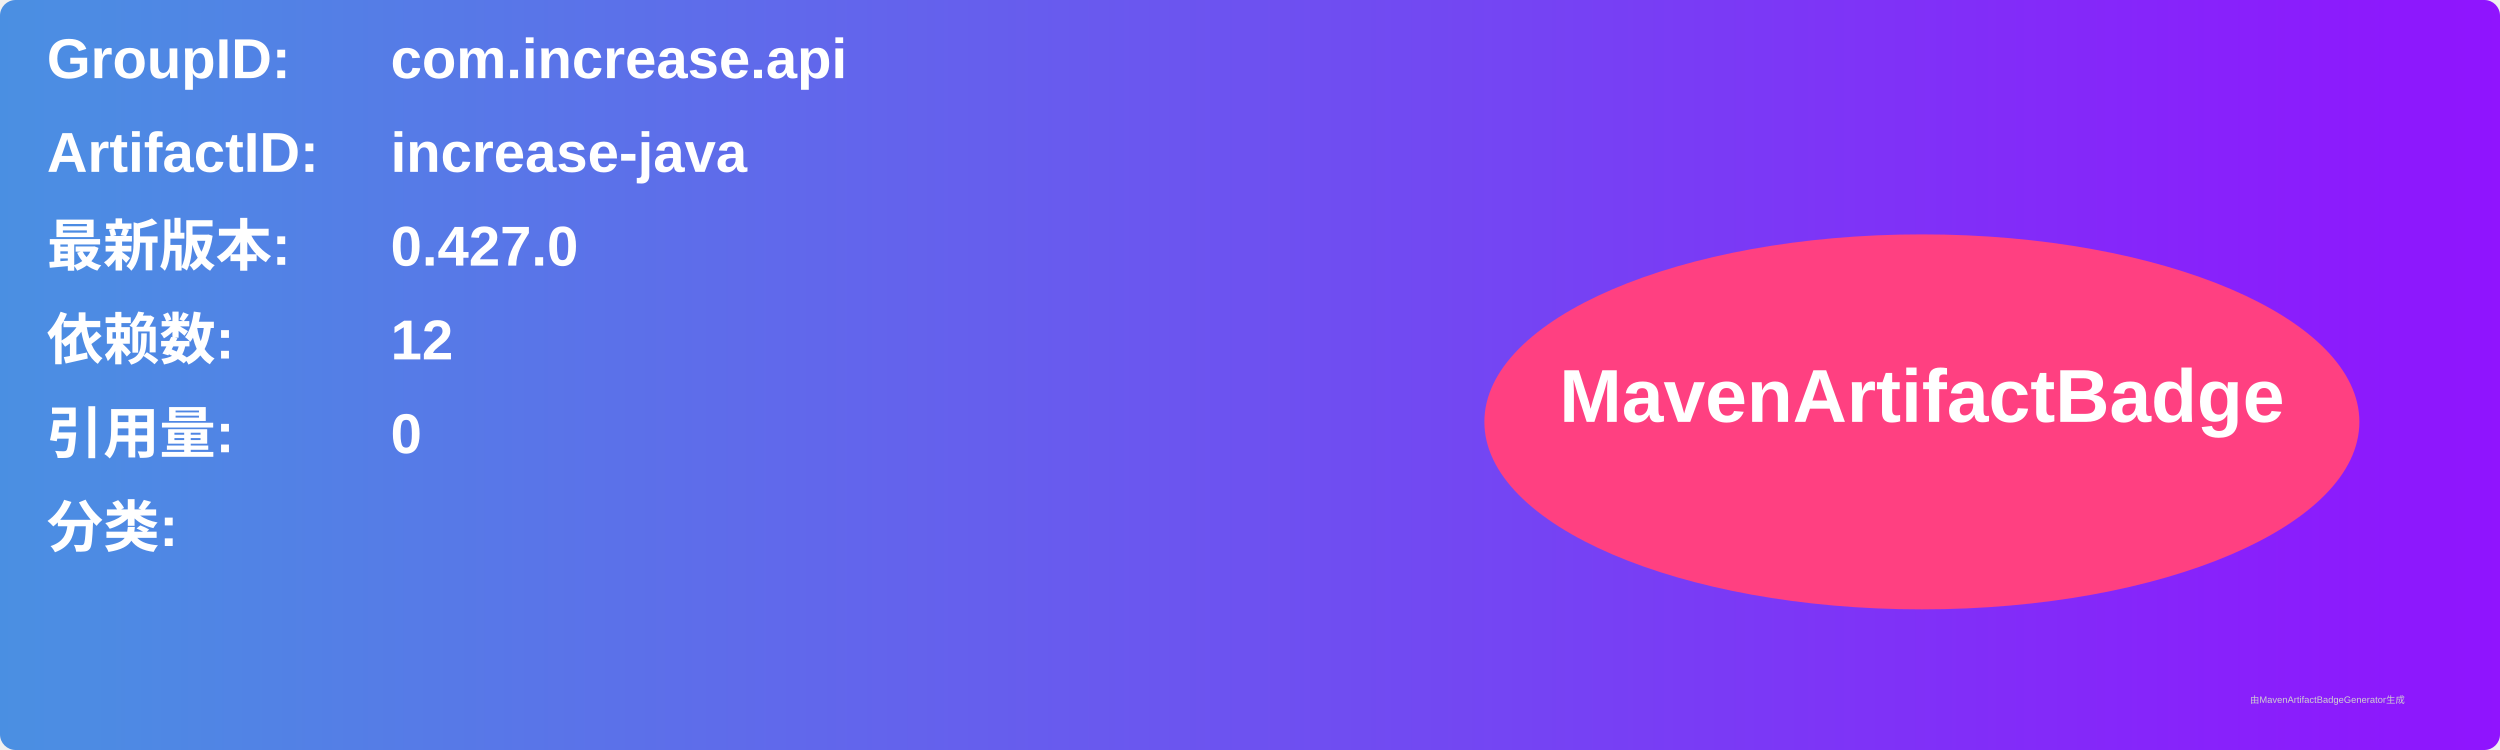
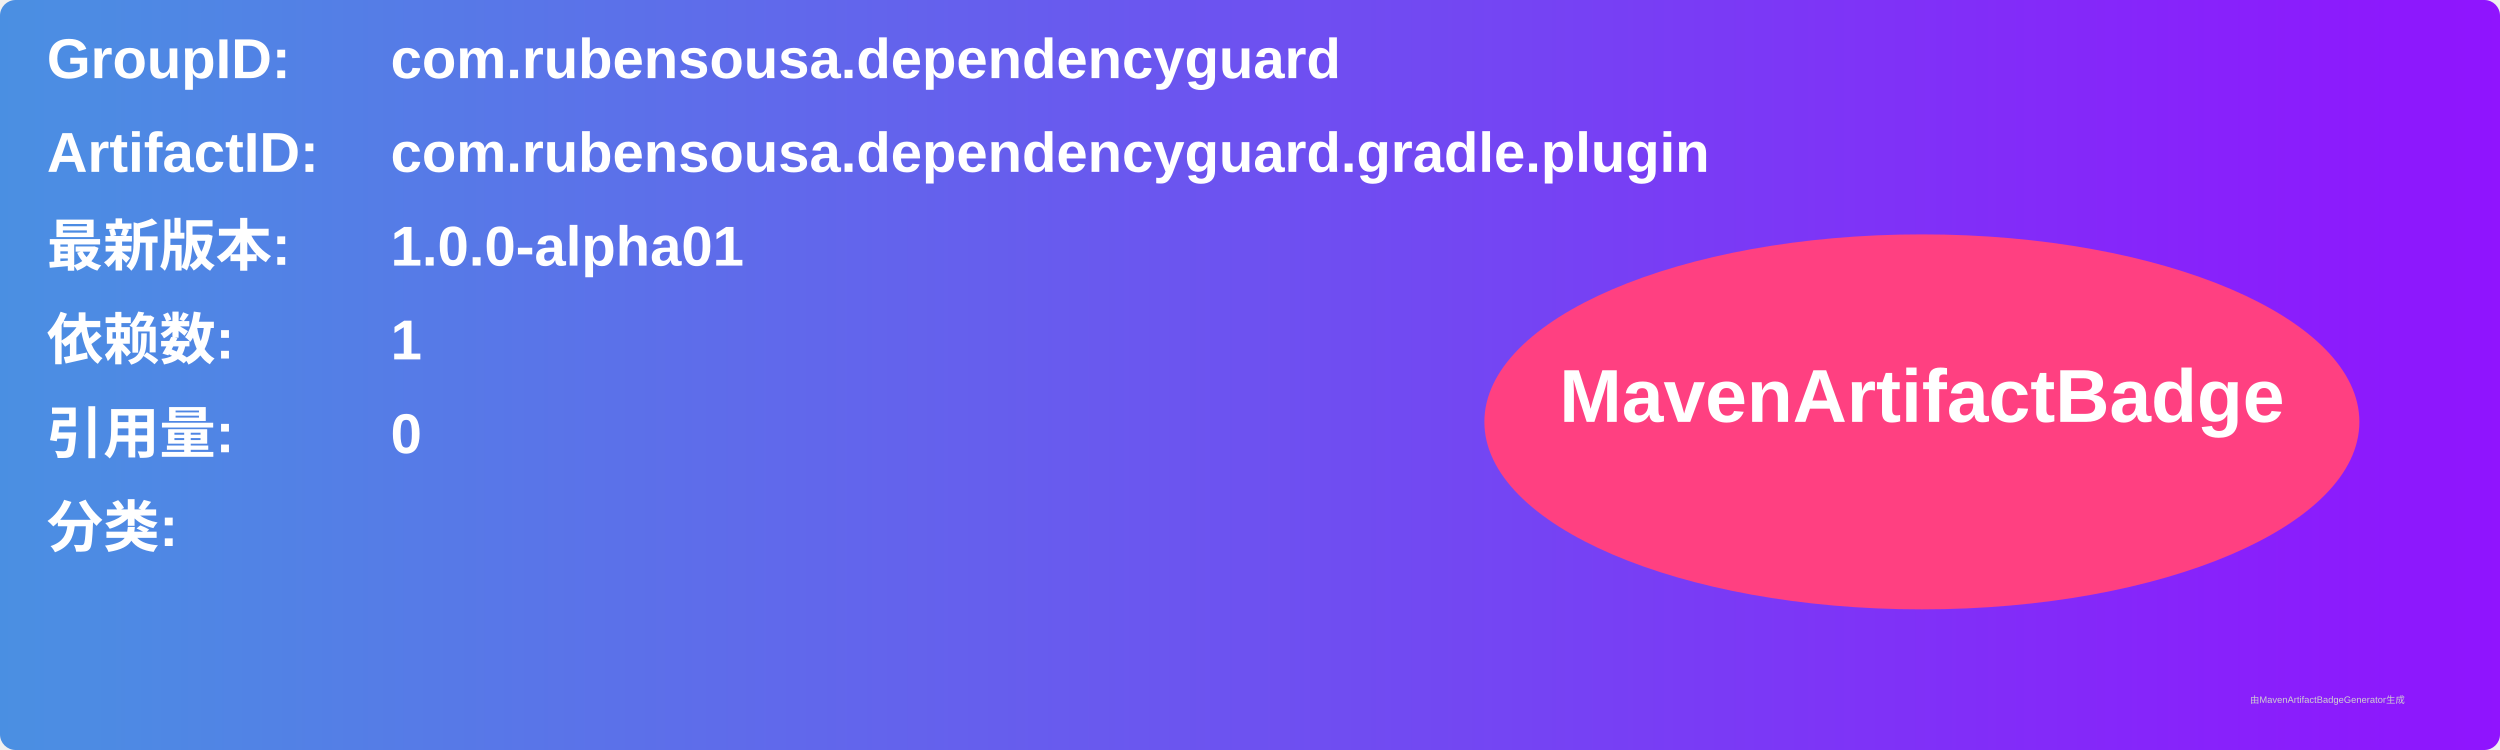
<svg xmlns="http://www.w3.org/2000/svg" width="800" height="240" viewBox="0 0 800 240">
  <linearGradient id="grad" x1="0%" y1="0%" x2="100%" y2="0%">
    <stop offset="0%" stop-color="#4a90e2" />
    <stop offset="100%" stop-color="#9013fe" />
  </linearGradient>
  <rect width="100%" height="100%" rx="5" ry="5" fill="url(#grad)" />
  <g transform="translate(15, 15)">
    <text x="0" y="10" font-family="Arial" font-size="18" fill="white" font-weight="bold" width="260">GroupID:</text>
-     <text x="110" y="10" font-family="Arial" font-size="18" fill="white" font-weight="bold" width="460">com.increase.api</text>
+     <text x="110" y="10" font-family="Arial" font-size="18" fill="white" font-weight="bold" width="460">com.rubensousa.dependencyguard</text>
    <text x="0" y="40" font-family="Arial" font-size="18" fill="white" font-weight="bold" width="260">ArtifactID:</text>
-     <text x="110" y="40" font-family="Arial" font-size="18" fill="white" font-weight="bold" width="460">increase-java</text>
+     <text x="110" y="40" font-family="Arial" font-size="18" fill="white" font-weight="bold" width="460">com.rubensousa.dependencyguard.gradle.plugin</text>
    <text x="0" y="70" font-family="Arial" font-size="18" fill="white" font-weight="bold">最新版本:</text>
    <text x="110" y="70" font-family="Arial" font-size="18" fill="white" font-weight="bold">
-       <tspan font-weight="bold">0.427.0</tspan>
+       <tspan font-weight="bold">1.0.0-alpha01</tspan>
    </text>
    <text x="0" y="100" font-family="Arial" font-size="18" fill="white" font-weight="bold">依赖数: </text>
    <text x="110" y="100" font-family="Arial" font-size="18" fill="white">
-       <tspan font-weight="bold">12</tspan>
+       <tspan font-weight="bold">1</tspan>
    </text>
    <text x="0" y="130" font-family="Arial" font-size="18" fill="white" font-weight="bold">引用量: </text>
    <text x="110" y="130" font-family="Arial" font-size="18" fill="white">
      <tspan font-weight="bold">0</tspan>
    </text>
    <text x="0" y="160" font-family="Arial" font-size="18" fill="white" font-weight="bold">分类:</text>
    <text x="10" y="190" font-family="Arial" font-size="10" fill="white">
      <tspan font-weight="bold" />
    </text>
    <ellipse cx="600" cy="120" rx="140" ry="60" fill="#ff4081" />
    <text x="600" y="120" text-anchor="middle" font-family="Arial" font-size="24" fill="white" font-weight="bold">MavenArtifactBadge</text>
  </g>
  <text x="720" y="225" font-family="Arial" font-size="3" fill="#d0d0d0">由MavenArtifactBadgeGenerator生成</text>
</svg>
